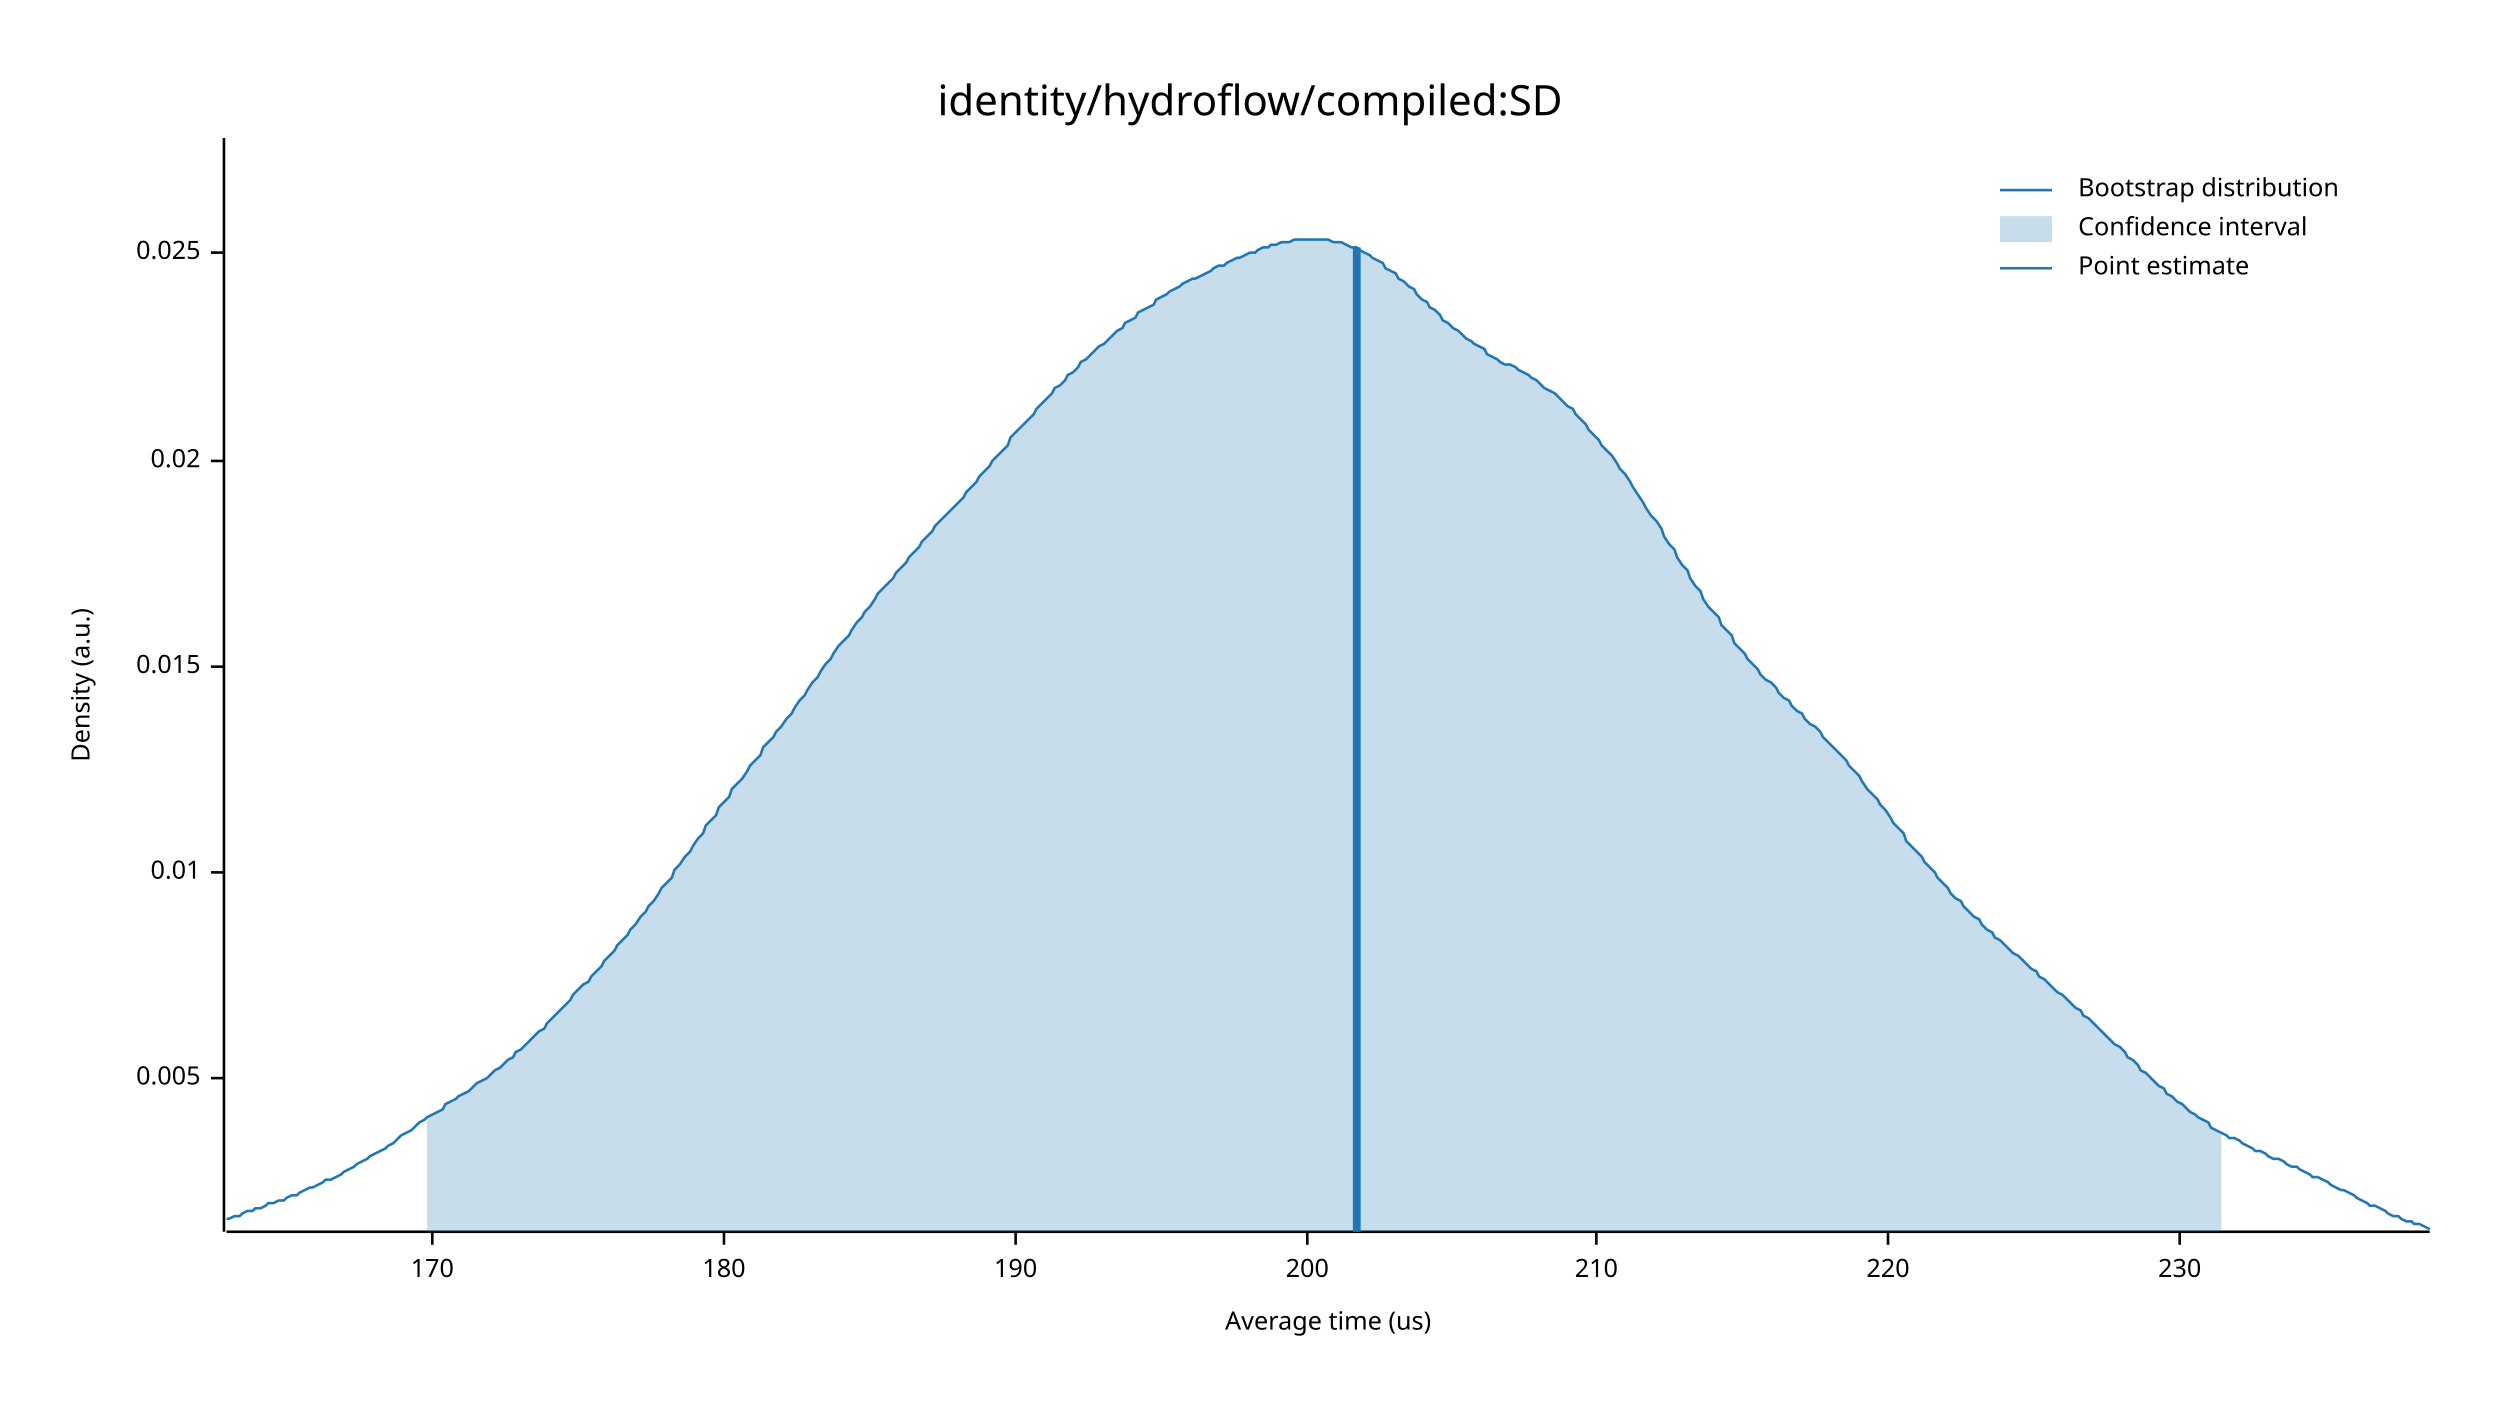
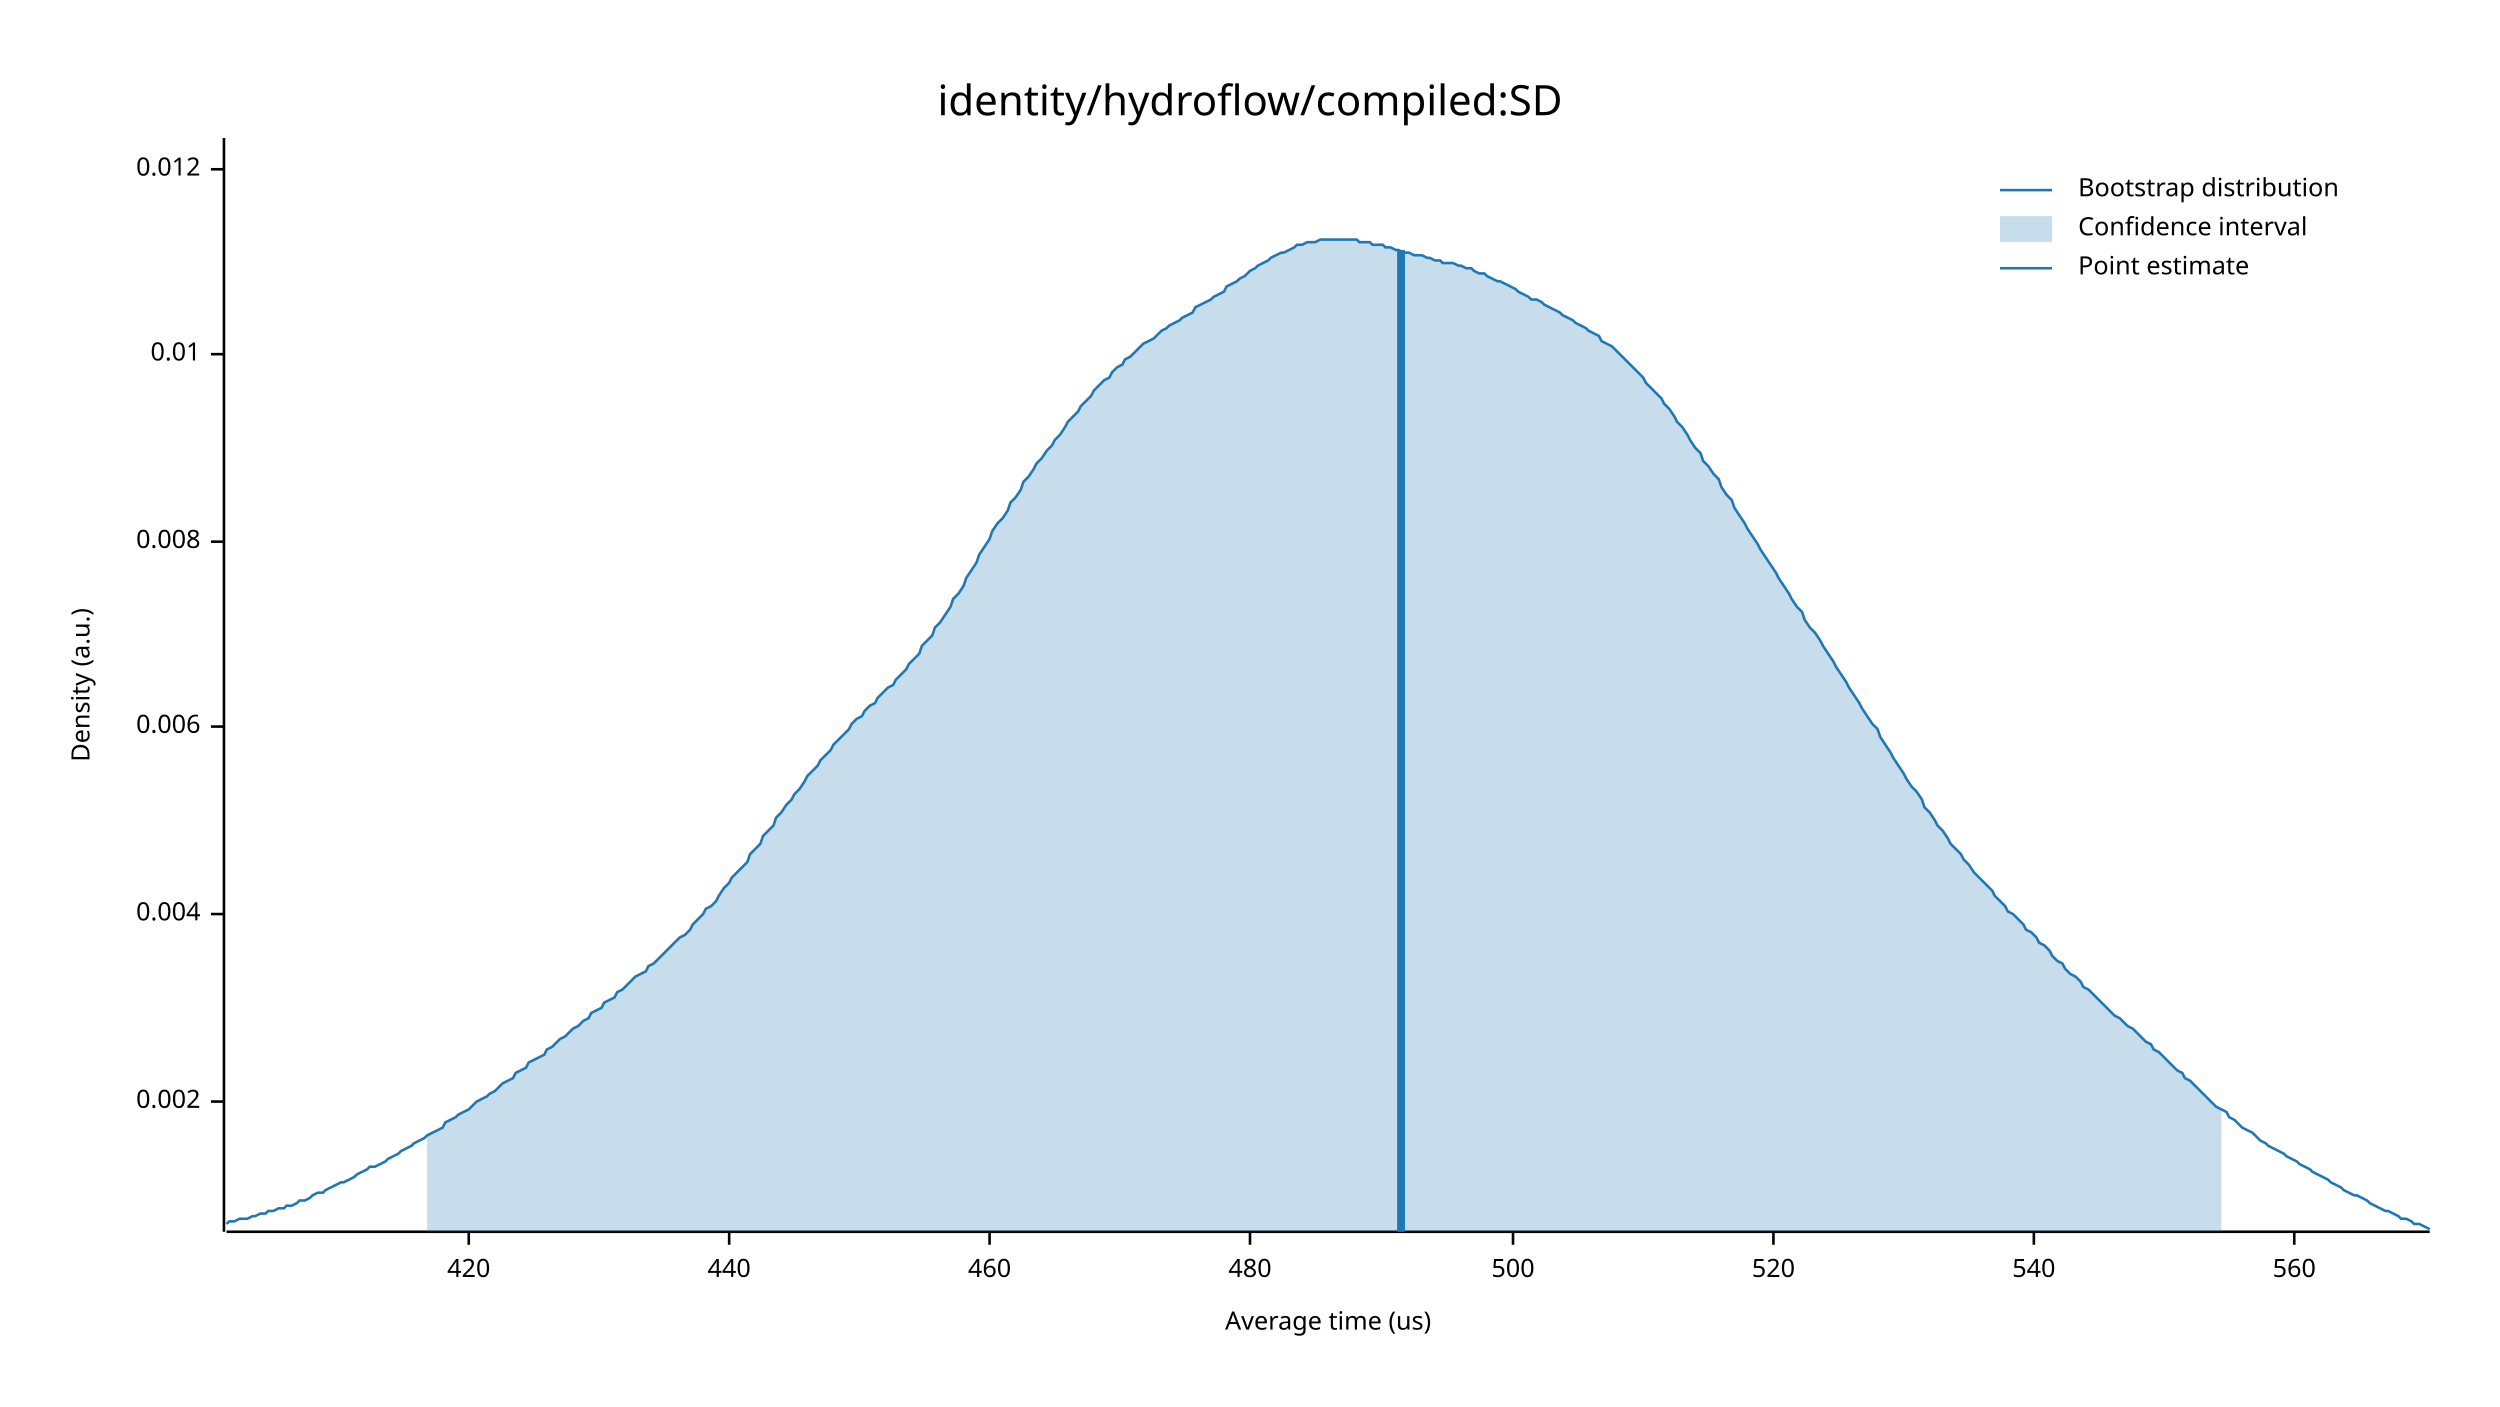
<svg xmlns="http://www.w3.org/2000/svg" width="960" height="540" viewBox="0 0 960 540">
  <text x="480" y="32" dy="0.76em" text-anchor="middle" font-family="sans-serif" font-size="16.129" opacity="1" fill="#000000">
identity/hydroflow/compiled:SD
</text>
  <text x="27" y="263" dy="0.76em" text-anchor="middle" font-family="sans-serif" font-size="9.677" opacity="1" fill="#000000" transform="rotate(270, 27, 263)">
Density (a.u.)
</text>
  <text x="510" y="513" dy="-0.5ex" text-anchor="middle" font-family="sans-serif" font-size="9.677" opacity="1" fill="#000000">
Average time (us)
</text>
  <polyline fill="none" opacity="1" stroke="#000000" stroke-width="1" points="86,53 86,473 " />
-   <text x="77" y="414" dy="0.5ex" text-anchor="end" font-family="sans-serif" font-size="9.677" opacity="1" fill="#000000">
- 0.005
+   <text x="77" y="423" dy="0.5ex" text-anchor="end" font-family="sans-serif" font-size="9.677" opacity="1" fill="#000000">
+ 0.002
</text>
-   <polyline fill="none" opacity="1" stroke="#000000" stroke-width="1" points="81,414 86,414 " />
-   <text x="77" y="335" dy="0.5ex" text-anchor="end" font-family="sans-serif" font-size="9.677" opacity="1" fill="#000000">
+   <polyline fill="none" opacity="1" stroke="#000000" stroke-width="1" points="81,423 86,423 " />
+   <text x="77" y="351" dy="0.5ex" text-anchor="end" font-family="sans-serif" font-size="9.677" opacity="1" fill="#000000">
+ 0.004
+ </text>
+   <polyline fill="none" opacity="1" stroke="#000000" stroke-width="1" points="81,351 86,351 " />
+   <text x="77" y="279" dy="0.5ex" text-anchor="end" font-family="sans-serif" font-size="9.677" opacity="1" fill="#000000">
+ 0.006
+ </text>
+   <polyline fill="none" opacity="1" stroke="#000000" stroke-width="1" points="81,279 86,279 " />
+   <text x="77" y="208" dy="0.5ex" text-anchor="end" font-family="sans-serif" font-size="9.677" opacity="1" fill="#000000">
+ 0.008
+ </text>
+   <polyline fill="none" opacity="1" stroke="#000000" stroke-width="1" points="81,208 86,208 " />
+   <text x="77" y="136" dy="0.5ex" text-anchor="end" font-family="sans-serif" font-size="9.677" opacity="1" fill="#000000">
0.01
</text>
-   <polyline fill="none" opacity="1" stroke="#000000" stroke-width="1" points="81,335 86,335 " />
-   <text x="77" y="256" dy="0.5ex" text-anchor="end" font-family="sans-serif" font-size="9.677" opacity="1" fill="#000000">
- 0.015
+   <polyline fill="none" opacity="1" stroke="#000000" stroke-width="1" points="81,136 86,136 " />
+   <text x="77" y="65" dy="0.5ex" text-anchor="end" font-family="sans-serif" font-size="9.677" opacity="1" fill="#000000">
+ 0.012
</text>
-   <polyline fill="none" opacity="1" stroke="#000000" stroke-width="1" points="81,256 86,256 " />
-   <text x="77" y="177" dy="0.5ex" text-anchor="end" font-family="sans-serif" font-size="9.677" opacity="1" fill="#000000">
- 0.02
+   <polyline fill="none" opacity="1" stroke="#000000" stroke-width="1" points="81,65 86,65 " />
+   <polyline fill="none" opacity="1" stroke="#000000" stroke-width="1" points="87,473 933,473 " />
+   <text x="180" y="483" dy="0.76em" text-anchor="middle" font-family="sans-serif" font-size="9.677" opacity="1" fill="#000000">
+ 420
</text>
-   <polyline fill="none" opacity="1" stroke="#000000" stroke-width="1" points="81,177 86,177 " />
-   <text x="77" y="97" dy="0.5ex" text-anchor="end" font-family="sans-serif" font-size="9.677" opacity="1" fill="#000000">
- 0.025
+   <polyline fill="none" opacity="1" stroke="#000000" stroke-width="1" points="180,473 180,478 " />
+   <text x="280" y="483" dy="0.76em" text-anchor="middle" font-family="sans-serif" font-size="9.677" opacity="1" fill="#000000">
+ 440
</text>
-   <polyline fill="none" opacity="1" stroke="#000000" stroke-width="1" points="81,97 86,97 " />
-   <polyline fill="none" opacity="1" stroke="#000000" stroke-width="1" points="87,473 933,473 " />
-   <text x="166" y="483" dy="0.76em" text-anchor="middle" font-family="sans-serif" font-size="9.677" opacity="1" fill="#000000">
- 170
+   <polyline fill="none" opacity="1" stroke="#000000" stroke-width="1" points="280,473 280,478 " />
+   <text x="380" y="483" dy="0.76em" text-anchor="middle" font-family="sans-serif" font-size="9.677" opacity="1" fill="#000000">
+ 460
</text>
-   <polyline fill="none" opacity="1" stroke="#000000" stroke-width="1" points="166,473 166,478 " />
-   <text x="278" y="483" dy="0.76em" text-anchor="middle" font-family="sans-serif" font-size="9.677" opacity="1" fill="#000000">
- 180
+   <polyline fill="none" opacity="1" stroke="#000000" stroke-width="1" points="380,473 380,478 " />
+   <text x="480" y="483" dy="0.76em" text-anchor="middle" font-family="sans-serif" font-size="9.677" opacity="1" fill="#000000">
+ 480
</text>
-   <polyline fill="none" opacity="1" stroke="#000000" stroke-width="1" points="278,473 278,478 " />
-   <text x="390" y="483" dy="0.76em" text-anchor="middle" font-family="sans-serif" font-size="9.677" opacity="1" fill="#000000">
- 190
+   <polyline fill="none" opacity="1" stroke="#000000" stroke-width="1" points="480,473 480,478 " />
+   <text x="581" y="483" dy="0.76em" text-anchor="middle" font-family="sans-serif" font-size="9.677" opacity="1" fill="#000000">
+ 500
</text>
-   <polyline fill="none" opacity="1" stroke="#000000" stroke-width="1" points="390,473 390,478 " />
-   <text x="502" y="483" dy="0.76em" text-anchor="middle" font-family="sans-serif" font-size="9.677" opacity="1" fill="#000000">
- 200
+   <polyline fill="none" opacity="1" stroke="#000000" stroke-width="1" points="581,473 581,478 " />
+   <text x="681" y="483" dy="0.76em" text-anchor="middle" font-family="sans-serif" font-size="9.677" opacity="1" fill="#000000">
+ 520
</text>
-   <polyline fill="none" opacity="1" stroke="#000000" stroke-width="1" points="502,473 502,478 " />
-   <text x="613" y="483" dy="0.76em" text-anchor="middle" font-family="sans-serif" font-size="9.677" opacity="1" fill="#000000">
- 210
+   <polyline fill="none" opacity="1" stroke="#000000" stroke-width="1" points="681,473 681,478 " />
+   <text x="781" y="483" dy="0.76em" text-anchor="middle" font-family="sans-serif" font-size="9.677" opacity="1" fill="#000000">
+ 540
</text>
-   <polyline fill="none" opacity="1" stroke="#000000" stroke-width="1" points="613,473 613,478 " />
-   <text x="725" y="483" dy="0.76em" text-anchor="middle" font-family="sans-serif" font-size="9.677" opacity="1" fill="#000000">
- 220
+   <polyline fill="none" opacity="1" stroke="#000000" stroke-width="1" points="781,473 781,478 " />
+   <text x="881" y="483" dy="0.76em" text-anchor="middle" font-family="sans-serif" font-size="9.677" opacity="1" fill="#000000">
+ 560
</text>
-   <polyline fill="none" opacity="1" stroke="#000000" stroke-width="1" points="725,473 725,478 " />
-   <text x="837" y="483" dy="0.76em" text-anchor="middle" font-family="sans-serif" font-size="9.677" opacity="1" fill="#000000">
- 230
- </text>
-   <polyline fill="none" opacity="1" stroke="#000000" stroke-width="1" points="837,473 837,478 " />
-   <polyline fill="none" opacity="1" stroke="#1F78B4" stroke-width="1" points="87,468 88,468 90,467 92,467 93,466 95,465 97,465 98,464 100,464 102,463 103,462 105,462 107,461 109,461 110,460 112,459 114,459 115,458 117,457 119,456 120,456 122,455 124,454 125,453 127,453 129,452 131,451 132,450 134,449 136,448 137,447 139,446 141,445 142,444 144,443 146,442 148,441 149,440 151,439 153,437 154,436 156,435 158,434 159,433 161,431 163,430 164,429 166,428 168,427 170,426 171,424 173,423 175,422 176,421 178,420 180,419 181,418 183,416 185,415 187,414 188,413 190,411 192,410 193,409 195,407 197,406 198,404 200,403 202,401 203,400 205,398 207,396 209,395 210,393 212,391 214,389 215,388 217,386 219,384 220,382 222,380 224,378 226,377 227,375 229,373 231,371 232,369 234,367 236,365 237,363 239,361 241,359 242,357 244,355 246,352 248,350 249,348 251,346 253,343 254,341 256,339 258,337 259,334 261,332 263,329 265,327 266,325 268,322 270,320 271,317 273,315 275,313 276,310 278,308 280,306 281,303 283,301 285,299 287,296 288,294 290,292 292,290 293,287 295,285 297,283 298,281 300,279 302,276 304,274 305,272 307,269 309,267 310,265 312,262 314,260 315,258 317,255 319,253 320,251 322,248 324,246 326,244 327,242 329,239 331,237 332,235 334,233 336,230 337,228 339,226 341,224 343,222 344,220 346,218 348,216 349,214 351,212 353,210 354,208 356,206 358,204 359,202 361,200 363,198 365,196 366,195 368,193 370,191 371,189 373,187 375,185 376,183 378,181 380,179 381,177 383,175 385,173 387,171 388,168 390,166 392,164 393,163 395,161 397,159 398,157 400,155 402,153 404,151 405,149 407,148 409,146 410,144 412,143 414,141 415,139 417,138 419,136 420,135 422,133 424,132 426,130 427,129 429,127 431,126 432,124 434,123 436,122 437,120 439,119 441,118 443,117 444,115 446,114 448,113 449,112 451,111 453,110 454,109 456,108 458,107 459,107 461,106 463,105 465,104 466,103 468,102 470,102 471,101 473,100 475,99 476,99 478,98 480,97 482,97 483,96 485,95 487,95 488,94 490,94 492,93 493,93 495,93 497,92 498,92 500,92 502,92 504,92 505,92 507,92 509,92 510,92 512,93 514,93 515,93 517,94 519,95 521,95 522,96 524,97 526,98 527,99 529,100 531,101 532,103 534,104 536,105 537,107 539,108 541,110 543,111 544,113 546,115 548,116 549,118 551,119 553,121 554,123 556,124 558,126 560,127 561,128 563,130 565,131 566,132 568,133 570,134 571,136 573,137 575,138 576,139 578,140 580,140 582,141 583,142 585,143 587,144 588,145 590,146 592,148 593,149 595,150 597,151 599,153 600,154 602,156 604,157 605,159 607,161 609,163 610,165 612,167 614,169 615,171 617,173 619,175 621,178 622,180 624,182 626,185 627,187 629,190 631,193 632,195 634,198 636,200 638,203 639,206 641,209 643,211 644,214 646,217 648,219 649,222 651,225 653,227 654,230 656,233 658,235 660,237 661,240 663,242 665,244 666,247 668,249 670,251 671,253 673,255 675,257 676,259 678,261 680,262 682,264 683,266 685,268 687,269 688,271 690,273 692,274 693,276 695,278 697,279 699,281 700,283 702,285 704,287 705,288 707,290 709,292 710,294 712,296 714,298 715,300 717,303 719,305 721,307 722,309 724,311 726,314 727,316 729,318 731,320 732,323 734,325 736,327 738,329 739,331 741,333 743,335 744,337 746,339 748,341 749,343 751,345 753,346 754,348 756,350 758,352 760,353 761,355 763,357 765,358 766,360 768,361 770,363 771,364 773,366 775,367 777,369 778,370 780,372 782,373 783,375 785,376 787,378 788,379 790,381 792,382 793,383 795,385 797,387 799,388 800,390 802,391 804,393 805,394 807,396 809,398 810,399 812,401 814,402 816,404 817,406 819,407 821,409 822,411 824,412 826,414 827,415 829,417 831,418 832,420 834,421 836,423 838,424 839,425 841,427 843,428 844,429 846,430 848,431 849,433 851,434 853,435 855,436 856,437 858,437 860,438 861,439 863,440 865,441 866,442 868,442 870,443 871,444 873,445 875,445 877,446 878,447 880,448 882,448 883,449 885,450 887,451 888,452 890,452 892,453 894,454 895,455 897,456 899,457 900,457 902,458 904,459 905,460 907,461 909,462 910,463 912,463 914,464 916,465 917,466 919,467 921,467 922,468 924,469 926,469 927,470 929,470 931,471 933,472 " />
-   <polygon opacity="0.25" fill="#1F78B4" points="164,429 166,428 168,427 170,426 171,424 173,423 175,422 176,421 178,420 180,419 181,418 183,416 185,415 187,414 188,413 190,411 192,410 193,409 195,407 197,406 198,404 200,403 202,401 203,400 205,398 207,396 209,395 210,393 212,391 214,389 215,388 217,386 219,384 220,382 222,380 224,378 226,377 227,375 229,373 231,371 232,369 234,367 236,365 237,363 239,361 241,359 242,357 244,355 246,352 248,350 249,348 251,346 253,343 254,341 256,339 258,337 259,334 261,332 263,329 265,327 266,325 268,322 270,320 271,317 273,315 275,313 276,310 278,308 280,306 281,303 283,301 285,299 287,296 288,294 290,292 292,290 293,287 295,285 297,283 298,281 300,279 302,276 304,274 305,272 307,269 309,267 310,265 312,262 314,260 315,258 317,255 319,253 320,251 322,248 324,246 326,244 327,242 329,239 331,237 332,235 334,233 336,230 337,228 339,226 341,224 343,222 344,220 346,218 348,216 349,214 351,212 353,210 354,208 356,206 358,204 359,202 361,200 363,198 365,196 366,195 368,193 370,191 371,189 373,187 375,185 376,183 378,181 380,179 381,177 383,175 385,173 387,171 388,168 390,166 392,164 393,163 395,161 397,159 398,157 400,155 402,153 404,151 405,149 407,148 409,146 410,144 412,143 414,141 415,139 417,138 419,136 420,135 422,133 424,132 426,130 427,129 429,127 431,126 432,124 434,123 436,122 437,120 439,119 441,118 443,117 444,115 446,114 448,113 449,112 451,111 453,110 454,109 456,108 458,107 459,107 461,106 463,105 465,104 466,103 468,102 470,102 471,101 473,100 475,99 476,99 478,98 480,97 482,97 483,96 485,95 487,95 488,94 490,94 492,93 493,93 495,93 497,92 498,92 500,92 502,92 504,92 505,92 507,92 509,92 510,92 512,93 514,93 515,93 517,94 519,95 521,95 522,96 524,97 526,98 527,99 529,100 531,101 532,103 534,104 536,105 537,107 539,108 541,110 543,111 544,113 546,115 548,116 549,118 551,119 553,121 554,123 556,124 558,126 560,127 561,128 563,130 565,131 566,132 568,133 570,134 571,136 573,137 575,138 576,139 578,140 580,140 582,141 583,142 585,143 587,144 588,145 590,146 592,148 593,149 595,150 597,151 599,153 600,154 602,156 604,157 605,159 607,161 609,163 610,165 612,167 614,169 615,171 617,173 619,175 621,178 622,180 624,182 626,185 627,187 629,190 631,193 632,195 634,198 636,200 638,203 639,206 641,209 643,211 644,214 646,217 648,219 649,222 651,225 653,227 654,230 656,233 658,235 660,237 661,240 663,242 665,244 666,247 668,249 670,251 671,253 673,255 675,257 676,259 678,261 680,262 682,264 683,266 685,268 687,269 688,271 690,273 692,274 693,276 695,278 697,279 699,281 700,283 702,285 704,287 705,288 707,290 709,292 710,294 712,296 714,298 715,300 717,303 719,305 721,307 722,309 724,311 726,314 727,316 729,318 731,320 732,323 734,325 736,327 738,329 739,331 741,333 743,335 744,337 746,339 748,341 749,343 751,345 753,346 754,348 756,350 758,352 760,353 761,355 763,357 765,358 766,360 768,361 770,363 771,364 773,366 775,367 777,369 778,370 780,372 782,373 783,375 785,376 787,378 788,379 790,381 792,382 793,383 795,385 797,387 799,388 800,390 802,391 804,393 805,394 807,396 809,398 810,399 812,401 814,402 816,404 817,406 819,407 821,409 822,411 824,412 826,414 827,415 829,417 831,418 832,420 834,421 836,423 838,424 839,425 841,427 843,428 844,429 846,430 848,431 849,433 851,434 853,435 853,473 164,473 " />
-   <polyline fill="none" opacity="1" stroke="#1F78B4" stroke-width="3" points="521,473 521,95 " />
+   <polyline fill="none" opacity="1" stroke="#000000" stroke-width="1" points="881,473 881,478 " />
+   <polyline fill="none" opacity="1" stroke="#1F78B4" stroke-width="1" points="87,470 88,469 90,469 92,468 93,468 95,468 97,467 98,467 100,466 102,466 103,465 105,465 107,464 109,464 110,463 112,463 114,462 115,461 117,461 119,460 120,459 122,458 124,458 125,457 127,456 129,455 131,454 132,454 134,453 136,452 137,451 139,450 141,449 142,448 144,448 146,447 148,446 149,445 151,444 153,443 154,442 156,441 158,440 159,439 161,438 163,437 164,436 166,435 168,434 170,433 171,431 173,430 175,429 176,428 178,427 180,426 181,425 183,423 185,422 187,421 188,420 190,419 192,417 193,416 195,415 197,414 198,412 200,411 202,410 203,408 205,407 207,406 209,405 210,403 212,402 214,400 215,399 217,398 219,396 220,395 222,394 224,392 226,391 227,389 229,388 231,387 232,385 234,384 236,383 237,381 239,380 241,378 242,377 244,375 246,374 248,373 249,371 251,370 253,368 254,367 256,365 258,363 259,362 261,360 263,359 265,357 266,355 268,353 270,351 271,349 273,348 275,346 276,344 278,341 280,339 281,337 283,335 285,333 287,331 288,328 290,326 292,324 293,321 295,319 297,317 298,314 300,312 302,309 304,307 305,305 307,303 309,300 310,298 312,296 314,294 315,292 317,290 319,288 320,286 322,284 324,282 326,280 327,278 329,276 331,275 332,273 334,271 336,270 337,268 339,266 341,264 343,263 344,261 346,259 348,257 349,255 351,253 353,251 354,248 356,246 358,244 359,241 361,239 363,236 365,233 366,230 368,228 370,225 371,222 373,219 375,216 376,213 378,210 380,207 381,204 383,201 385,199 387,196 388,193 390,191 392,188 393,185 395,183 397,180 398,178 400,176 402,173 404,171 405,169 407,167 409,164 410,162 412,160 414,158 415,156 417,154 419,152 420,150 422,148 424,146 426,145 427,143 429,141 431,140 432,138 434,137 436,135 437,134 439,132 441,131 443,130 444,129 446,127 448,126 449,125 451,124 453,123 454,122 456,121 458,120 459,118 461,117 463,116 465,115 466,114 468,113 470,112 471,110 473,109 475,108 476,107 478,106 480,104 482,103 483,102 485,101 487,100 488,99 490,98 492,97 493,97 495,96 497,95 498,94 500,94 502,93 504,93 505,93 507,92 509,92 510,92 512,92 514,92 515,92 517,92 519,92 521,92 522,93 524,93 526,93 527,94 529,94 531,94 532,95 534,95 536,96 537,96 539,97 541,97 543,98 544,98 546,98 548,99 549,99 551,100 553,100 554,101 556,101 558,101 560,102 561,102 563,103 565,103 566,104 568,105 570,105 571,106 573,107 575,108 576,108 578,109 580,110 582,111 583,112 585,113 587,114 588,115 590,115 592,116 593,117 595,118 597,119 599,120 600,121 602,122 604,123 605,124 607,125 609,126 610,127 612,128 614,129 615,131 617,132 619,133 621,135 622,136 624,138 626,140 627,141 629,143 631,145 632,147 634,149 636,151 638,153 639,155 641,157 643,160 644,162 646,164 648,167 649,169 651,172 653,174 654,177 656,179 658,182 660,184 661,187 663,190 665,192 666,195 668,198 670,201 671,203 673,206 675,209 676,211 678,214 680,217 682,220 683,222 685,225 687,228 688,230 690,233 692,235 693,238 695,241 697,243 699,246 700,248 702,251 704,254 705,256 707,259 709,262 710,264 712,267 714,270 715,272 717,275 719,278 721,280 722,283 724,286 726,289 727,291 729,294 731,297 732,299 734,302 736,304 738,307 739,310 741,312 743,315 744,317 746,319 748,322 749,324 751,326 753,328 754,330 756,332 758,335 760,337 761,338 763,340 765,342 766,344 768,346 770,348 771,350 773,351 775,353 777,355 778,357 780,358 782,360 783,362 785,363 787,365 788,367 790,369 792,370 793,372 795,374 797,375 799,377 800,379 802,380 804,382 805,383 807,385 809,387 810,388 812,390 814,391 816,393 817,394 819,395 821,397 822,398 824,400 826,401 827,403 829,404 831,406 832,407 834,409 836,411 838,412 839,414 841,415 843,417 844,418 846,420 848,422 849,423 851,425 853,426 855,427 856,429 858,430 860,432 861,433 863,434 865,435 866,436 868,438 870,439 871,440 873,441 875,442 877,443 878,444 880,445 882,446 883,447 885,448 887,449 888,450 890,451 892,452 894,453 895,454 897,455 899,456 900,457 902,458 904,459 905,459 907,460 909,461 910,462 912,463 914,464 916,465 917,465 919,466 921,467 922,468 924,468 926,469 927,470 929,470 931,471 933,472 " />
+   <polygon opacity="0.25" fill="#1F78B4" points="164,436 166,435 168,434 170,433 171,431 173,430 175,429 176,428 178,427 180,426 181,425 183,423 185,422 187,421 188,420 190,419 192,417 193,416 195,415 197,414 198,412 200,411 202,410 203,408 205,407 207,406 209,405 210,403 212,402 214,400 215,399 217,398 219,396 220,395 222,394 224,392 226,391 227,389 229,388 231,387 232,385 234,384 236,383 237,381 239,380 241,378 242,377 244,375 246,374 248,373 249,371 251,370 253,368 254,367 256,365 258,363 259,362 261,360 263,359 265,357 266,355 268,353 270,351 271,349 273,348 275,346 276,344 278,341 280,339 281,337 283,335 285,333 287,331 288,328 290,326 292,324 293,321 295,319 297,317 298,314 300,312 302,309 304,307 305,305 307,303 309,300 310,298 312,296 314,294 315,292 317,290 319,288 320,286 322,284 324,282 326,280 327,278 329,276 331,275 332,273 334,271 336,270 337,268 339,266 341,264 343,263 344,261 346,259 348,257 349,255 351,253 353,251 354,248 356,246 358,244 359,241 361,239 363,236 365,233 366,230 368,228 370,225 371,222 373,219 375,216 376,213 378,210 380,207 381,204 383,201 385,199 387,196 388,193 390,191 392,188 393,185 395,183 397,180 398,178 400,176 402,173 404,171 405,169 407,167 409,164 410,162 412,160 414,158 415,156 417,154 419,152 420,150 422,148 424,146 426,145 427,143 429,141 431,140 432,138 434,137 436,135 437,134 439,132 441,131 443,130 444,129 446,127 448,126 449,125 451,124 453,123 454,122 456,121 458,120 459,118 461,117 463,116 465,115 466,114 468,113 470,112 471,110 473,109 475,108 476,107 478,106 480,104 482,103 483,102 485,101 487,100 488,99 490,98 492,97 493,97 495,96 497,95 498,94 500,94 502,93 504,93 505,93 507,92 509,92 510,92 512,92 514,92 515,92 517,92 519,92 521,92 522,93 524,93 526,93 527,94 529,94 531,94 532,95 534,95 536,96 537,96 539,97 541,97 543,98 544,98 546,98 548,99 549,99 551,100 553,100 554,101 556,101 558,101 560,102 561,102 563,103 565,103 566,104 568,105 570,105 571,106 573,107 575,108 576,108 578,109 580,110 582,111 583,112 585,113 587,114 588,115 590,115 592,116 593,117 595,118 597,119 599,120 600,121 602,122 604,123 605,124 607,125 609,126 610,127 612,128 614,129 615,131 617,132 619,133 621,135 622,136 624,138 626,140 627,141 629,143 631,145 632,147 634,149 636,151 638,153 639,155 641,157 643,160 644,162 646,164 648,167 649,169 651,172 653,174 654,177 656,179 658,182 660,184 661,187 663,190 665,192 666,195 668,198 670,201 671,203 673,206 675,209 676,211 678,214 680,217 682,220 683,222 685,225 687,228 688,230 690,233 692,235 693,238 695,241 697,243 699,246 700,248 702,251 704,254 705,256 707,259 709,262 710,264 712,267 714,270 715,272 717,275 719,278 721,280 722,283 724,286 726,289 727,291 729,294 731,297 732,299 734,302 736,304 738,307 739,310 741,312 743,315 744,317 746,319 748,322 749,324 751,326 753,328 754,330 756,332 758,335 760,337 761,338 763,340 765,342 766,344 768,346 770,348 771,350 773,351 775,353 777,355 778,357 780,358 782,360 783,362 785,363 787,365 788,367 790,369 792,370 793,372 795,374 797,375 799,377 800,379 802,380 804,382 805,383 807,385 809,387 810,388 812,390 814,391 816,393 817,394 819,395 821,397 822,398 824,400 826,401 827,403 829,404 831,406 832,407 834,409 836,411 838,412 839,414 841,415 843,417 844,418 846,420 848,422 849,423 851,425 853,426 853,473 164,473 " />
+   <polyline fill="none" opacity="1" stroke="#1F78B4" stroke-width="3" points="538,473 538,96 " />
  <text x="798" y="68" dy="0.76em" text-anchor="start" font-family="sans-serif" font-size="9.677" opacity="1" fill="#000000">
Bootstrap distribution
</text>
  <text x="798" y="83" dy="0.76em" text-anchor="start" font-family="sans-serif" font-size="9.677" opacity="1" fill="#000000">
Confidence interval
</text>
  <text x="798" y="98" dy="0.76em" text-anchor="start" font-family="sans-serif" font-size="9.677" opacity="1" fill="#000000">
Point estimate
</text>
  <polyline fill="none" opacity="1" stroke="#1F78B4" stroke-width="1" points="768,73 788,73 " />
  <rect x="768" y="83" width="20" height="10" opacity="0.25" fill="#1F78B4" stroke="none" />
  <polyline fill="none" opacity="1" stroke="#1F78B4" stroke-width="1" points="768,103 788,103 " />
</svg>
